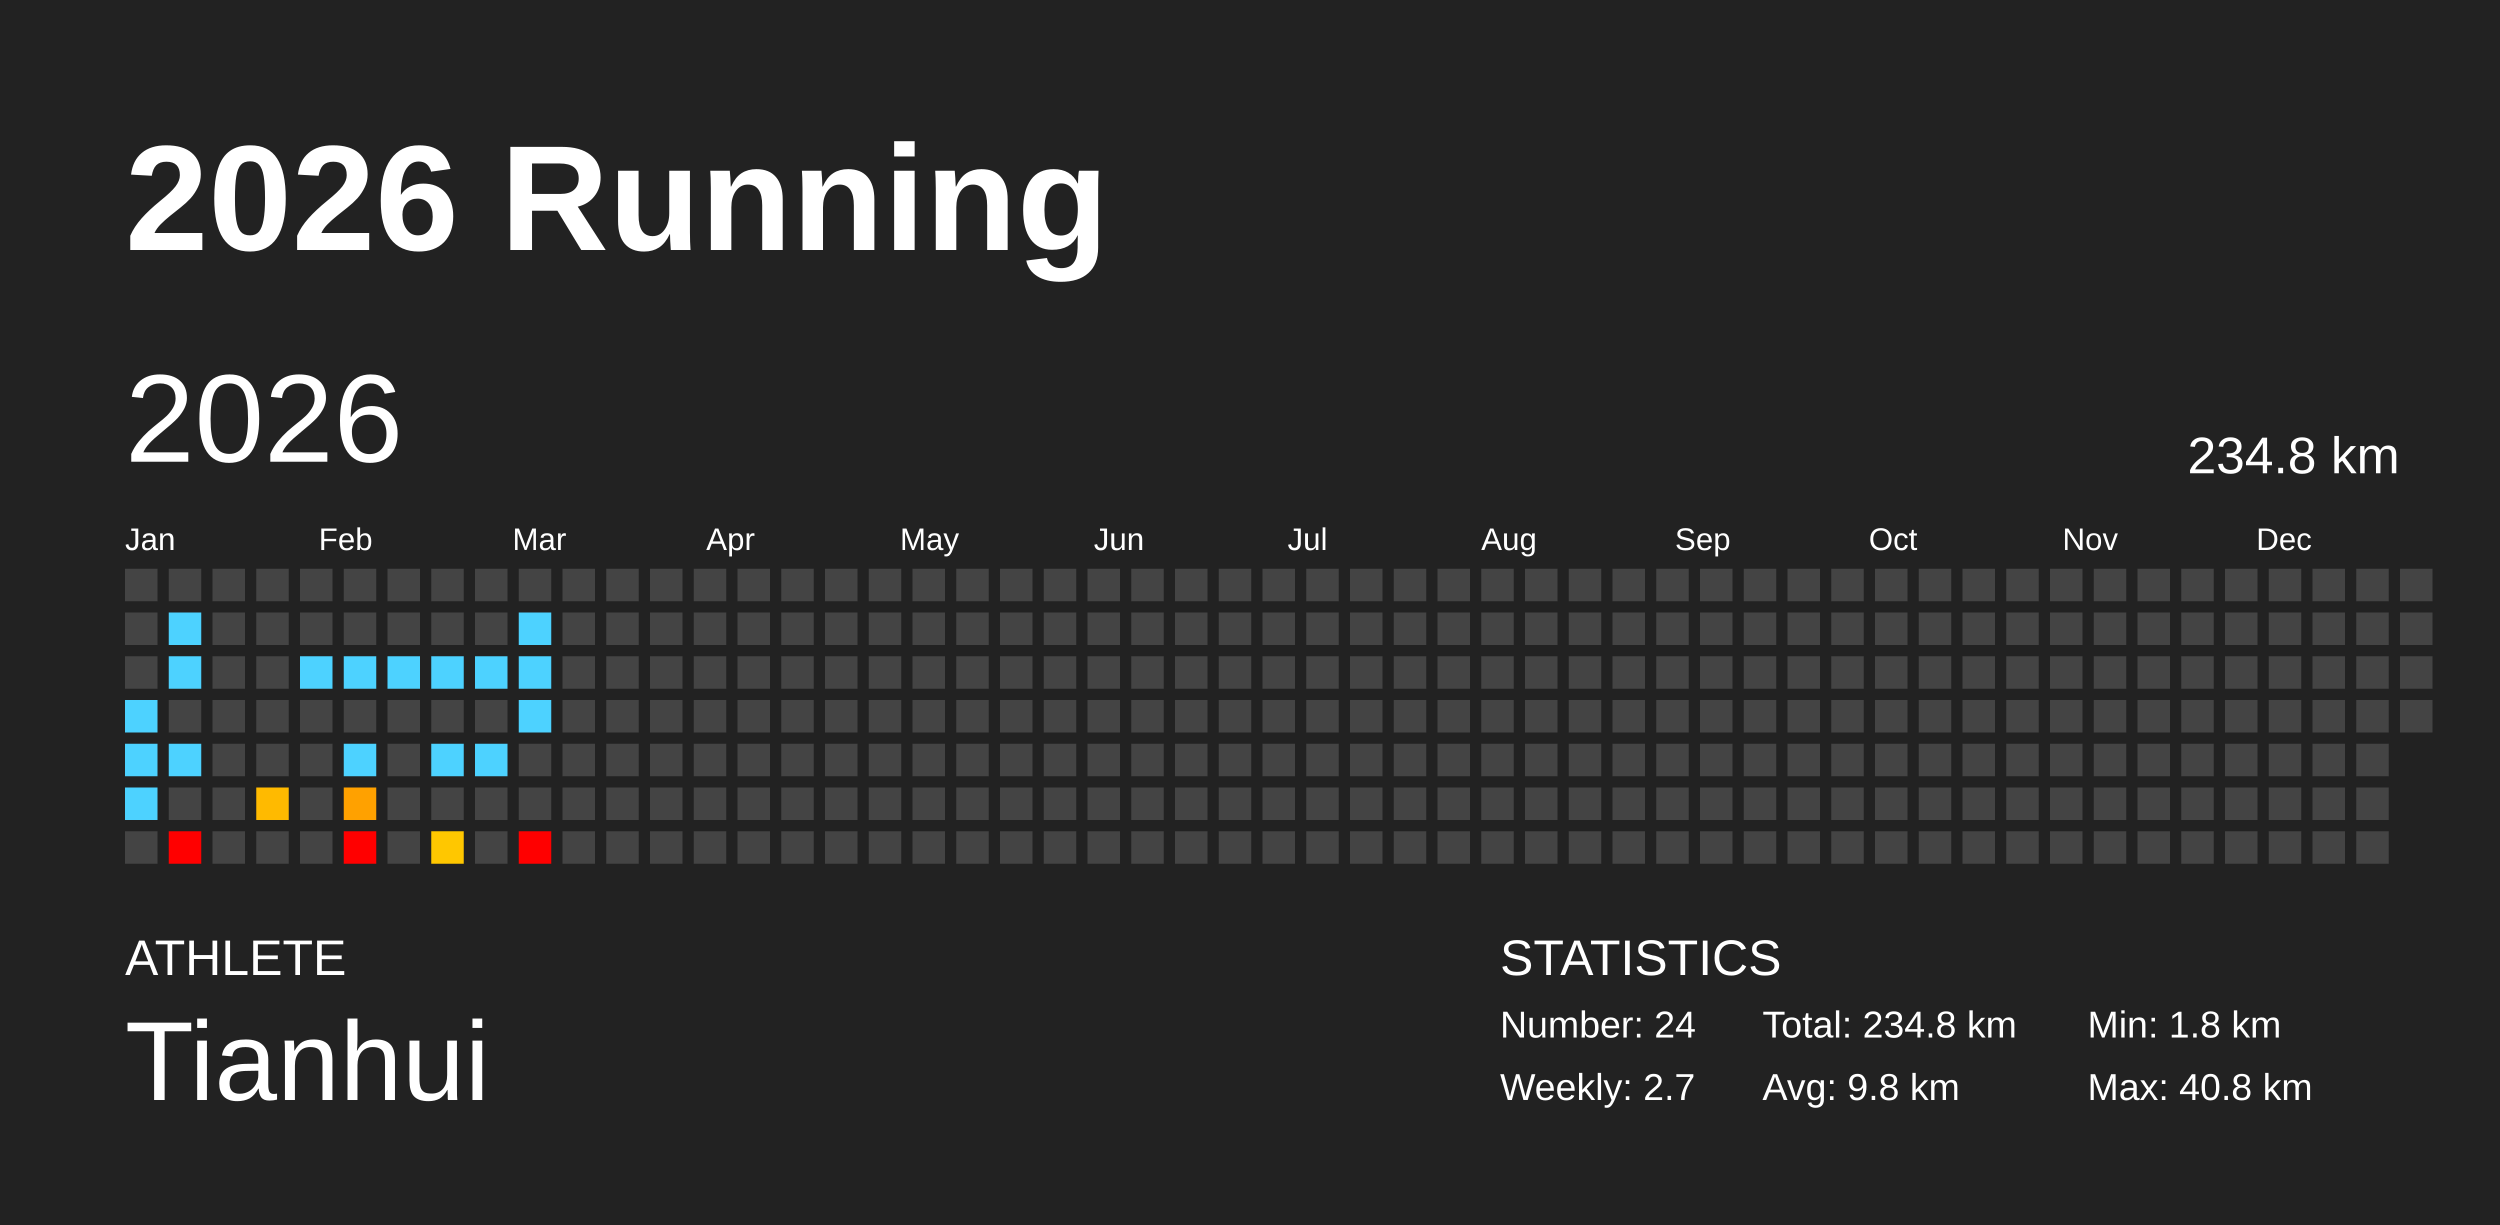
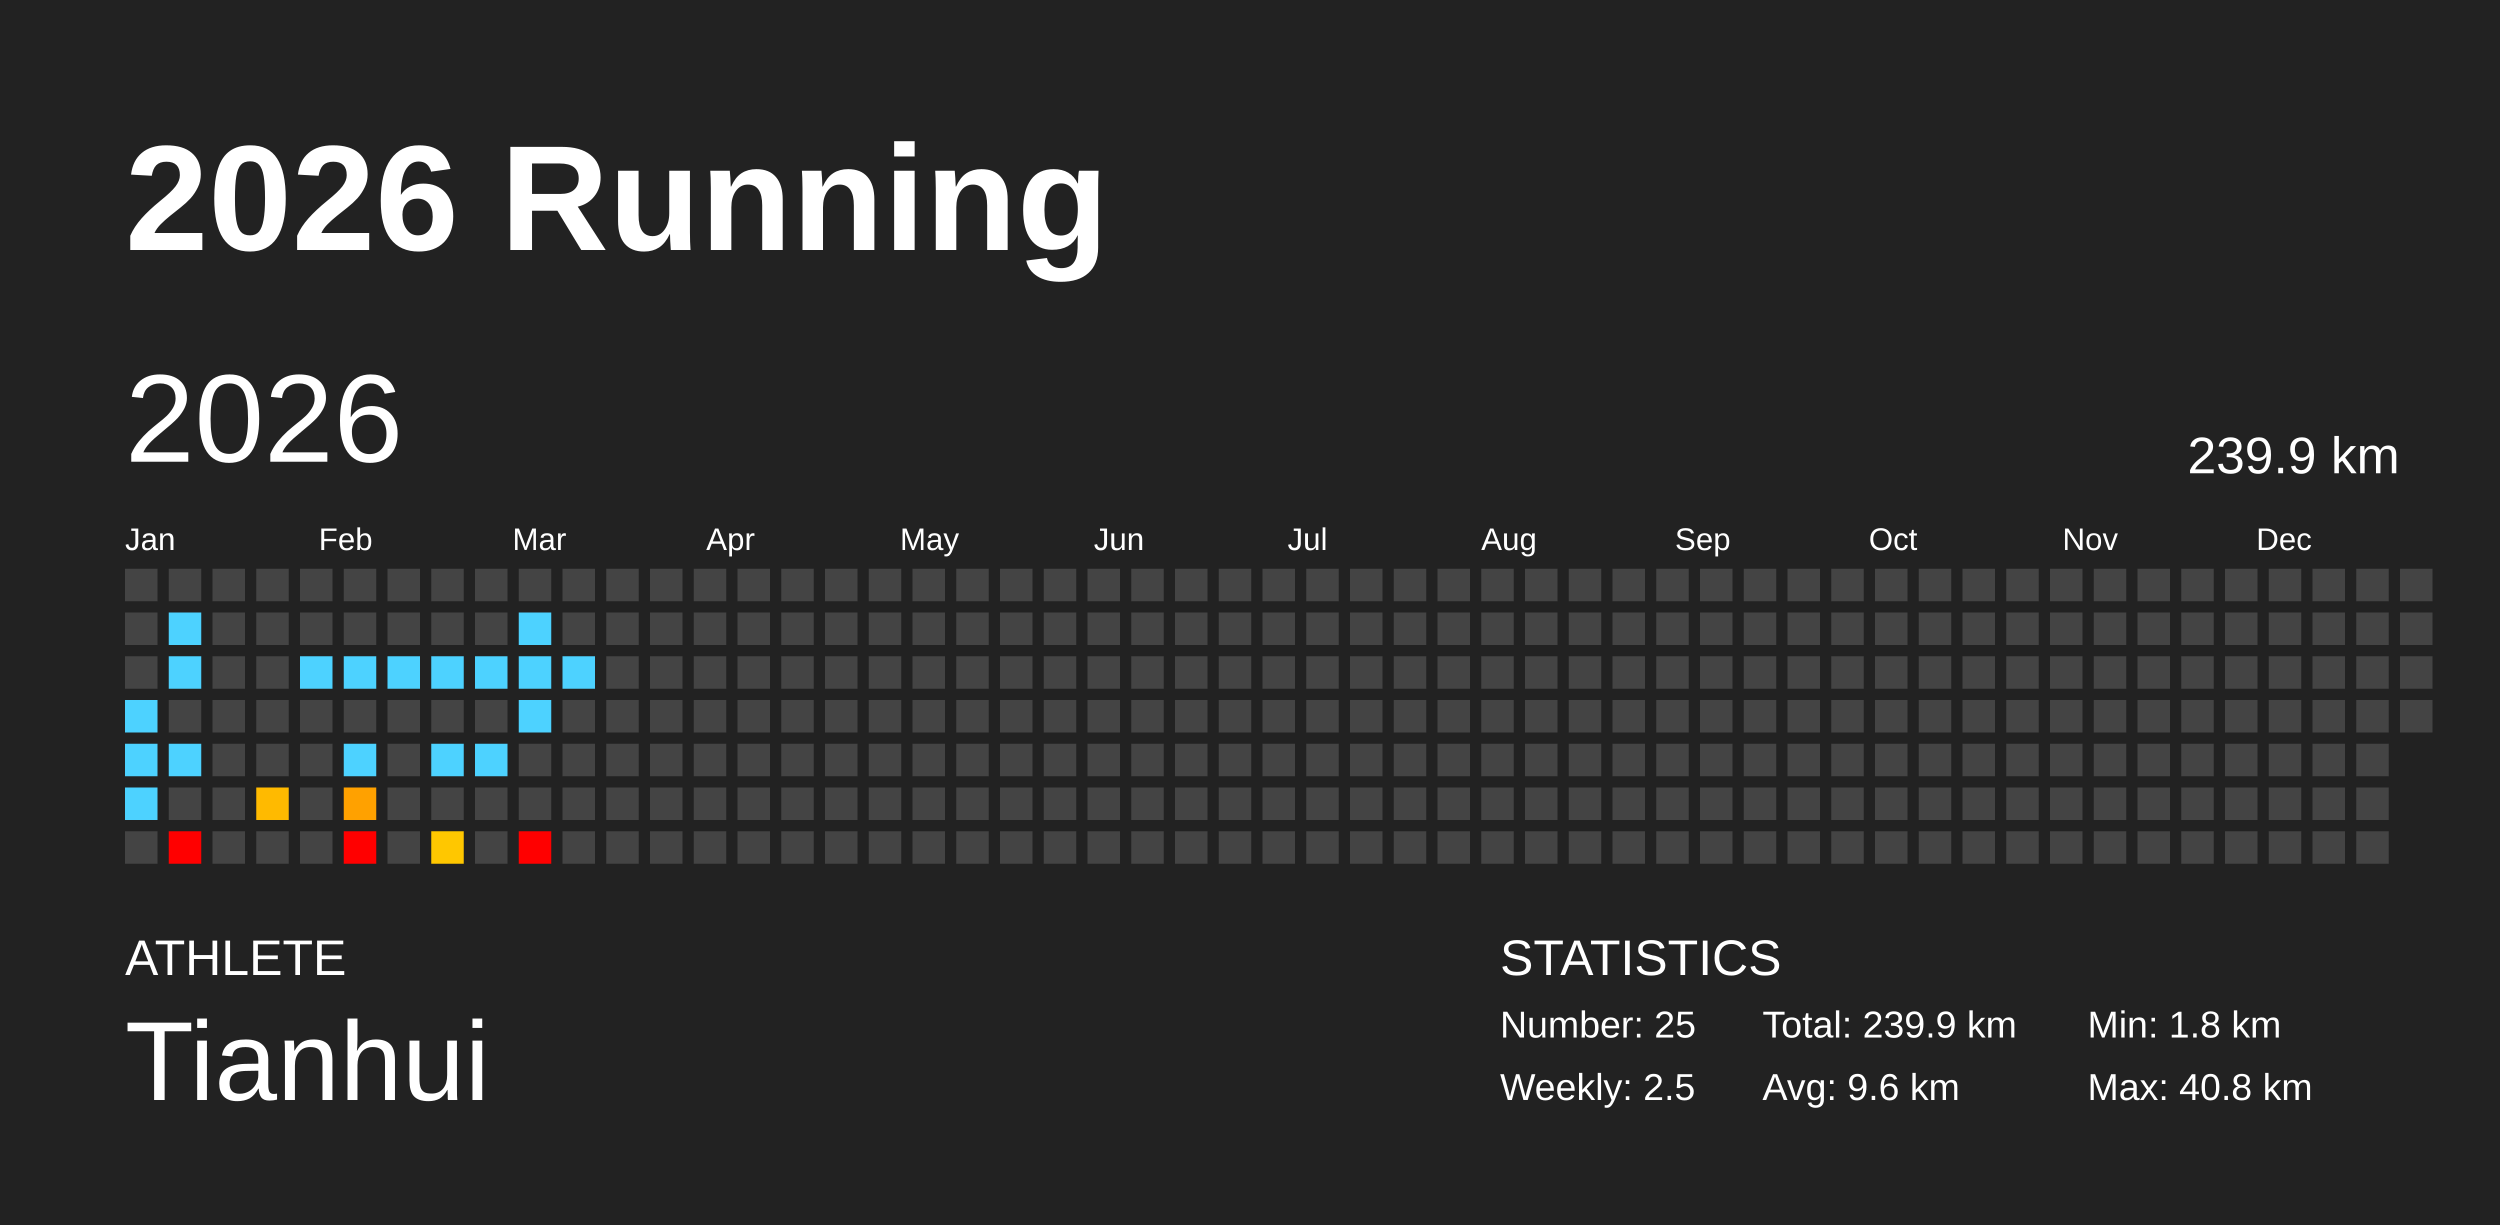
<svg xmlns="http://www.w3.org/2000/svg" baseProfile="full" height="98mm" version="1.1" viewBox="0,0,200,98" width="200mm">
  <defs />
  <rect fill="#222222" height="98" width="200" x="0" y="0" />
  <text fill="#FFFFFF" style="font-size:12px; font-family:Arial; font-weight:bold;" x="10" y="20">2026 Running</text>
  <text fill="#FFFFFF" style="font-size:4px; font-family:Arial" x="10" y="78">ATHLETE</text>
  <text fill="#FFFFFF" style="font-size:9px; font-family:Arial" x="10" y="88">Tianhui</text>
  <text fill="#FFFFFF" style="font-size:4px; font-family:Arial" x="120" y="78">STATISTICS</text>
-   <text fill="#FFFFFF" style="font-size:3px; font-family:Arial" x="120" y="83">Number: 24</text>
-   <text fill="#FFFFFF" style="font-size:3px; font-family:Arial" x="120" y="88">Weekly: 2.7</text>
-   <text fill="#FFFFFF" style="font-size:3px; font-family:Arial" x="141" y="83">Total: 234.8 km</text>
-   <text fill="#FFFFFF" style="font-size:3px; font-family:Arial" x="141" y="88">Avg: 9.8 km</text>
+   <text fill="#FFFFFF" style="font-size:3px; font-family:Arial" x="120" y="83">Number: 25</text>
+   <text fill="#FFFFFF" style="font-size:3px; font-family:Arial" x="120" y="88">Weekly: 2.5</text>
+   <text fill="#FFFFFF" style="font-size:3px; font-family:Arial" x="141" y="83">Total: 239.9 km</text>
+   <text fill="#FFFFFF" style="font-size:3px; font-family:Arial" x="141" y="88">Avg: 9.6 km</text>
  <text fill="#FFFFFF" style="font-size:3px; font-family:Arial" x="167" y="83">Min: 1.8 km</text>
  <text fill="#FFFFFF" style="font-size:3px; font-family:Arial" x="167" y="88">Max: 40.8 km</text>
  <text dominant-baseline="hanging" fill="#FFFFFF" style="font-size:10.0px; font-family:Arial;" x="10" y="30">2026</text>
-   <text dominant-baseline="hanging" fill="#FFFFFF" style="font-size:4.125px; font-family:Arial;" x="175" y="35">234.8 km</text>
+   <text dominant-baseline="hanging" fill="#FFFFFF" style="font-size:4.125px; font-family:Arial;" x="175" y="35">239.9 km</text>
  <text fill="#FFFFFF" style="font-size:2.5px; font-family:Arial" x="10.0" y="44">Jan</text>
  <text fill="#FFFFFF" style="font-size:2.5px; font-family:Arial" x="25.5" y="44">Feb</text>
  <text fill="#FFFFFF" style="font-size:2.5px; font-family:Arial" x="41.0" y="44">Mar</text>
  <text fill="#FFFFFF" style="font-size:2.5px; font-family:Arial" x="56.5" y="44">Apr</text>
  <text fill="#FFFFFF" style="font-size:2.5px; font-family:Arial" x="72.0" y="44">May</text>
  <text fill="#FFFFFF" style="font-size:2.5px; font-family:Arial" x="87.5" y="44">Jun</text>
  <text fill="#FFFFFF" style="font-size:2.5px; font-family:Arial" x="103.0" y="44">Jul</text>
  <text fill="#FFFFFF" style="font-size:2.5px; font-family:Arial" x="118.5" y="44">Aug</text>
  <text fill="#FFFFFF" style="font-size:2.5px; font-family:Arial" x="134.0" y="44">Sep</text>
  <text fill="#FFFFFF" style="font-size:2.5px; font-family:Arial" x="149.5" y="44">Oct</text>
  <text fill="#FFFFFF" style="font-size:2.5px; font-family:Arial" x="165.0" y="44">Nov</text>
  <text fill="#FFFFFF" style="font-size:2.5px; font-family:Arial" x="180.5" y="44">Dec</text>
  <rect fill="#444444" height="2.6" width="2.6" x="10.0" y="45.5" />
  <rect fill="#444444" height="2.6" width="2.6" x="10.0" y="49.0" />
  <rect fill="#444444" height="2.6" width="2.6" x="10.0" y="52.5" />
  <rect fill="#4dd2ff" height="2.6" width="2.6" x="10.0" y="56.0" />
  <rect fill="#4dd2ff" height="2.6" width="2.6" x="10.0" y="59.5" />
  <rect fill="#4dd2ff" height="2.6" width="2.6" x="10.0" y="63.0" />
  <rect fill="#444444" height="2.6" width="2.6" x="10.0" y="66.5" />
  <rect fill="#444444" height="2.6" width="2.6" x="13.5" y="45.5" />
  <rect fill="#4dd2ff" height="2.6" width="2.6" x="13.5" y="49.0" />
  <rect fill="#4dd2ff" height="2.6" width="2.6" x="13.5" y="52.5" />
  <rect fill="#444444" height="2.6" width="2.6" x="13.5" y="56.0" />
  <rect fill="#4dd2ff" height="2.6" width="2.6" x="13.5" y="59.5" />
  <rect fill="#444444" height="2.6" width="2.6" x="13.5" y="63.0" />
  <rect fill="red" height="2.6" width="2.6" x="13.5" y="66.5" />
  <rect fill="#444444" height="2.6" width="2.6" x="17.0" y="45.5" />
  <rect fill="#444444" height="2.6" width="2.6" x="17.0" y="49.0" />
  <rect fill="#444444" height="2.6" width="2.6" x="17.0" y="52.5" />
  <rect fill="#444444" height="2.6" width="2.6" x="17.0" y="56.0" />
  <rect fill="#444444" height="2.6" width="2.6" x="17.0" y="59.5" />
  <rect fill="#444444" height="2.6" width="2.6" x="17.0" y="63.0" />
  <rect fill="#444444" height="2.6" width="2.6" x="17.0" y="66.5" />
  <rect fill="#444444" height="2.6" width="2.6" x="20.5" y="45.5" />
  <rect fill="#444444" height="2.6" width="2.6" x="20.5" y="49.0" />
  <rect fill="#444444" height="2.6" width="2.6" x="20.5" y="52.5" />
  <rect fill="#444444" height="2.6" width="2.6" x="20.5" y="56.0" />
  <rect fill="#444444" height="2.6" width="2.6" x="20.5" y="59.5" />
  <rect fill="#ffba00" height="2.6" width="2.6" x="20.5" y="63.0" />
  <rect fill="#444444" height="2.6" width="2.6" x="20.5" y="66.5" />
  <rect fill="#444444" height="2.6" width="2.6" x="24.0" y="45.5" />
  <rect fill="#444444" height="2.6" width="2.6" x="24.0" y="49.0" />
  <rect fill="#4dd2ff" height="2.6" width="2.6" x="24.0" y="52.5" />
  <rect fill="#444444" height="2.6" width="2.6" x="24.0" y="56.0" />
  <rect fill="#444444" height="2.6" width="2.6" x="24.0" y="59.5" />
  <rect fill="#444444" height="2.6" width="2.6" x="24.0" y="63.0" />
  <rect fill="#444444" height="2.6" width="2.6" x="24.0" y="66.5" />
  <rect fill="#444444" height="2.6" width="2.6" x="27.5" y="45.5" />
  <rect fill="#444444" height="2.6" width="2.6" x="27.5" y="49.0" />
  <rect fill="#4dd2ff" height="2.6" width="2.6" x="27.5" y="52.5" />
  <rect fill="#444444" height="2.6" width="2.6" x="27.5" y="56.0" />
  <rect fill="#4dd2ff" height="2.6" width="2.6" x="27.5" y="59.5" />
  <rect fill="#ffa100" height="2.6" width="2.6" x="27.5" y="63.0" />
  <rect fill="red" height="2.6" width="2.6" x="27.5" y="66.5" />
  <rect fill="#444444" height="2.6" width="2.6" x="31.0" y="45.5" />
  <rect fill="#444444" height="2.6" width="2.6" x="31.0" y="49.0" />
  <rect fill="#4dd2ff" height="2.6" width="2.6" x="31.0" y="52.5" />
  <rect fill="#444444" height="2.6" width="2.6" x="31.0" y="56.0" />
  <rect fill="#444444" height="2.6" width="2.6" x="31.0" y="59.5" />
  <rect fill="#444444" height="2.6" width="2.6" x="31.0" y="63.0" />
  <rect fill="#444444" height="2.6" width="2.6" x="31.0" y="66.5" />
  <rect fill="#444444" height="2.6" width="2.6" x="34.5" y="45.5" />
  <rect fill="#444444" height="2.6" width="2.6" x="34.5" y="49.0" />
  <rect fill="#4dd2ff" height="2.6" width="2.6" x="34.5" y="52.5" />
  <rect fill="#444444" height="2.6" width="2.6" x="34.5" y="56.0" />
  <rect fill="#4dd2ff" height="2.6" width="2.6" x="34.5" y="59.5" />
  <rect fill="#444444" height="2.6" width="2.6" x="34.5" y="63.0" />
  <rect fill="#ffc700" height="2.6" width="2.6" x="34.5" y="66.5" />
  <rect fill="#444444" height="2.6" width="2.6" x="38.0" y="45.5" />
  <rect fill="#444444" height="2.6" width="2.6" x="38.0" y="49.0" />
  <rect fill="#4dd2ff" height="2.6" width="2.6" x="38.0" y="52.5" />
  <rect fill="#444444" height="2.6" width="2.6" x="38.0" y="56.0" />
  <rect fill="#4dd2ff" height="2.6" width="2.6" x="38.0" y="59.5" />
  <rect fill="#444444" height="2.6" width="2.6" x="38.0" y="63.0" />
  <rect fill="#444444" height="2.6" width="2.6" x="38.0" y="66.5" />
  <rect fill="#444444" height="2.6" width="2.6" x="41.5" y="45.5" />
  <rect fill="#4dd2ff" height="2.6" width="2.6" x="41.5" y="49.0" />
  <rect fill="#4dd2ff" height="2.6" width="2.6" x="41.5" y="52.5" />
  <rect fill="#4dd2ff" height="2.6" width="2.6" x="41.5" y="56.0" />
  <rect fill="#444444" height="2.6" width="2.6" x="41.5" y="59.5" />
  <rect fill="#444444" height="2.6" width="2.6" x="41.5" y="63.0" />
  <rect fill="red" height="2.6" width="2.6" x="41.5" y="66.5" />
  <rect fill="#444444" height="2.6" width="2.6" x="45.0" y="45.5" />
  <rect fill="#444444" height="2.6" width="2.6" x="45.0" y="49.0" />
-   <rect fill="#444444" height="2.6" width="2.6" x="45.0" y="52.5" />
+   <rect fill="#4dd2ff" height="2.6" width="2.6" x="45.0" y="52.5" />
  <rect fill="#444444" height="2.6" width="2.6" x="45.0" y="56.0" />
  <rect fill="#444444" height="2.6" width="2.6" x="45.0" y="59.5" />
  <rect fill="#444444" height="2.6" width="2.6" x="45.0" y="63.0" />
  <rect fill="#444444" height="2.6" width="2.6" x="45.0" y="66.5" />
  <rect fill="#444444" height="2.6" width="2.6" x="48.5" y="45.5" />
  <rect fill="#444444" height="2.6" width="2.6" x="48.5" y="49.0" />
  <rect fill="#444444" height="2.6" width="2.6" x="48.5" y="52.5" />
  <rect fill="#444444" height="2.6" width="2.6" x="48.5" y="56.0" />
  <rect fill="#444444" height="2.6" width="2.6" x="48.5" y="59.5" />
  <rect fill="#444444" height="2.6" width="2.6" x="48.5" y="63.0" />
  <rect fill="#444444" height="2.6" width="2.6" x="48.5" y="66.5" />
  <rect fill="#444444" height="2.6" width="2.6" x="52.0" y="45.5" />
  <rect fill="#444444" height="2.6" width="2.6" x="52.0" y="49.0" />
  <rect fill="#444444" height="2.6" width="2.6" x="52.0" y="52.5" />
  <rect fill="#444444" height="2.6" width="2.6" x="52.0" y="56.0" />
  <rect fill="#444444" height="2.6" width="2.6" x="52.0" y="59.5" />
  <rect fill="#444444" height="2.6" width="2.6" x="52.0" y="63.0" />
  <rect fill="#444444" height="2.6" width="2.6" x="52.0" y="66.5" />
  <rect fill="#444444" height="2.6" width="2.6" x="55.5" y="45.5" />
  <rect fill="#444444" height="2.6" width="2.6" x="55.5" y="49.0" />
  <rect fill="#444444" height="2.6" width="2.6" x="55.5" y="52.5" />
  <rect fill="#444444" height="2.6" width="2.6" x="55.5" y="56.0" />
  <rect fill="#444444" height="2.6" width="2.6" x="55.5" y="59.5" />
  <rect fill="#444444" height="2.6" width="2.6" x="55.5" y="63.0" />
  <rect fill="#444444" height="2.6" width="2.6" x="55.5" y="66.5" />
  <rect fill="#444444" height="2.6" width="2.6" x="59.0" y="45.5" />
  <rect fill="#444444" height="2.6" width="2.6" x="59.0" y="49.0" />
  <rect fill="#444444" height="2.6" width="2.6" x="59.0" y="52.5" />
  <rect fill="#444444" height="2.6" width="2.6" x="59.0" y="56.0" />
  <rect fill="#444444" height="2.6" width="2.6" x="59.0" y="59.5" />
  <rect fill="#444444" height="2.6" width="2.6" x="59.0" y="63.0" />
  <rect fill="#444444" height="2.6" width="2.6" x="59.0" y="66.5" />
  <rect fill="#444444" height="2.6" width="2.6" x="62.5" y="45.5" />
  <rect fill="#444444" height="2.6" width="2.6" x="62.5" y="49.0" />
  <rect fill="#444444" height="2.6" width="2.6" x="62.5" y="52.5" />
  <rect fill="#444444" height="2.6" width="2.6" x="62.5" y="56.0" />
  <rect fill="#444444" height="2.6" width="2.6" x="62.5" y="59.5" />
  <rect fill="#444444" height="2.6" width="2.6" x="62.5" y="63.0" />
  <rect fill="#444444" height="2.6" width="2.6" x="62.5" y="66.5" />
  <rect fill="#444444" height="2.6" width="2.6" x="66.0" y="45.5" />
  <rect fill="#444444" height="2.6" width="2.6" x="66.0" y="49.0" />
  <rect fill="#444444" height="2.6" width="2.6" x="66.0" y="52.5" />
  <rect fill="#444444" height="2.6" width="2.6" x="66.0" y="56.0" />
  <rect fill="#444444" height="2.6" width="2.6" x="66.0" y="59.5" />
  <rect fill="#444444" height="2.6" width="2.6" x="66.0" y="63.0" />
  <rect fill="#444444" height="2.6" width="2.6" x="66.0" y="66.5" />
  <rect fill="#444444" height="2.6" width="2.6" x="69.5" y="45.5" />
  <rect fill="#444444" height="2.6" width="2.6" x="69.5" y="49.0" />
  <rect fill="#444444" height="2.6" width="2.6" x="69.5" y="52.5" />
  <rect fill="#444444" height="2.6" width="2.6" x="69.5" y="56.0" />
  <rect fill="#444444" height="2.6" width="2.6" x="69.5" y="59.5" />
  <rect fill="#444444" height="2.6" width="2.6" x="69.5" y="63.0" />
  <rect fill="#444444" height="2.6" width="2.6" x="69.5" y="66.5" />
  <rect fill="#444444" height="2.6" width="2.6" x="73.0" y="45.5" />
  <rect fill="#444444" height="2.6" width="2.6" x="73.0" y="49.0" />
  <rect fill="#444444" height="2.6" width="2.6" x="73.0" y="52.5" />
  <rect fill="#444444" height="2.6" width="2.6" x="73.0" y="56.0" />
  <rect fill="#444444" height="2.6" width="2.6" x="73.0" y="59.5" />
  <rect fill="#444444" height="2.6" width="2.6" x="73.0" y="63.0" />
  <rect fill="#444444" height="2.6" width="2.6" x="73.0" y="66.5" />
  <rect fill="#444444" height="2.6" width="2.6" x="76.5" y="45.5" />
  <rect fill="#444444" height="2.6" width="2.6" x="76.5" y="49.0" />
  <rect fill="#444444" height="2.6" width="2.6" x="76.5" y="52.5" />
  <rect fill="#444444" height="2.6" width="2.6" x="76.5" y="56.0" />
  <rect fill="#444444" height="2.6" width="2.6" x="76.5" y="59.5" />
  <rect fill="#444444" height="2.6" width="2.6" x="76.5" y="63.0" />
  <rect fill="#444444" height="2.6" width="2.6" x="76.5" y="66.5" />
  <rect fill="#444444" height="2.6" width="2.6" x="80.0" y="45.5" />
  <rect fill="#444444" height="2.6" width="2.6" x="80.0" y="49.0" />
  <rect fill="#444444" height="2.6" width="2.6" x="80.0" y="52.5" />
  <rect fill="#444444" height="2.6" width="2.6" x="80.0" y="56.0" />
  <rect fill="#444444" height="2.6" width="2.6" x="80.0" y="59.5" />
  <rect fill="#444444" height="2.6" width="2.6" x="80.0" y="63.0" />
  <rect fill="#444444" height="2.6" width="2.6" x="80.0" y="66.5" />
  <rect fill="#444444" height="2.6" width="2.6" x="83.5" y="45.5" />
  <rect fill="#444444" height="2.6" width="2.6" x="83.5" y="49.0" />
  <rect fill="#444444" height="2.6" width="2.6" x="83.5" y="52.5" />
  <rect fill="#444444" height="2.6" width="2.6" x="83.5" y="56.0" />
  <rect fill="#444444" height="2.6" width="2.6" x="83.5" y="59.5" />
  <rect fill="#444444" height="2.6" width="2.6" x="83.5" y="63.0" />
  <rect fill="#444444" height="2.6" width="2.6" x="83.5" y="66.5" />
  <rect fill="#444444" height="2.6" width="2.6" x="87.0" y="45.5" />
  <rect fill="#444444" height="2.6" width="2.6" x="87.0" y="49.0" />
  <rect fill="#444444" height="2.6" width="2.6" x="87.0" y="52.5" />
  <rect fill="#444444" height="2.6" width="2.6" x="87.0" y="56.0" />
  <rect fill="#444444" height="2.6" width="2.6" x="87.0" y="59.5" />
  <rect fill="#444444" height="2.6" width="2.6" x="87.0" y="63.0" />
  <rect fill="#444444" height="2.6" width="2.6" x="87.0" y="66.5" />
  <rect fill="#444444" height="2.6" width="2.6" x="90.5" y="45.5" />
  <rect fill="#444444" height="2.6" width="2.6" x="90.5" y="49.0" />
  <rect fill="#444444" height="2.6" width="2.6" x="90.5" y="52.5" />
  <rect fill="#444444" height="2.6" width="2.6" x="90.5" y="56.0" />
  <rect fill="#444444" height="2.6" width="2.6" x="90.5" y="59.5" />
  <rect fill="#444444" height="2.6" width="2.6" x="90.5" y="63.0" />
  <rect fill="#444444" height="2.6" width="2.6" x="90.5" y="66.5" />
  <rect fill="#444444" height="2.6" width="2.6" x="94.0" y="45.5" />
  <rect fill="#444444" height="2.6" width="2.6" x="94.0" y="49.0" />
  <rect fill="#444444" height="2.6" width="2.6" x="94.0" y="52.5" />
  <rect fill="#444444" height="2.6" width="2.6" x="94.0" y="56.0" />
  <rect fill="#444444" height="2.6" width="2.6" x="94.0" y="59.5" />
  <rect fill="#444444" height="2.6" width="2.6" x="94.0" y="63.0" />
  <rect fill="#444444" height="2.6" width="2.6" x="94.0" y="66.5" />
  <rect fill="#444444" height="2.6" width="2.6" x="97.5" y="45.5" />
  <rect fill="#444444" height="2.6" width="2.6" x="97.5" y="49.0" />
  <rect fill="#444444" height="2.6" width="2.6" x="97.5" y="52.5" />
  <rect fill="#444444" height="2.6" width="2.6" x="97.5" y="56.0" />
  <rect fill="#444444" height="2.6" width="2.6" x="97.5" y="59.5" />
  <rect fill="#444444" height="2.6" width="2.6" x="97.5" y="63.0" />
  <rect fill="#444444" height="2.6" width="2.6" x="97.5" y="66.5" />
  <rect fill="#444444" height="2.6" width="2.6" x="101.0" y="45.5" />
  <rect fill="#444444" height="2.6" width="2.6" x="101.0" y="49.0" />
  <rect fill="#444444" height="2.6" width="2.6" x="101.0" y="52.5" />
  <rect fill="#444444" height="2.6" width="2.6" x="101.0" y="56.0" />
  <rect fill="#444444" height="2.6" width="2.6" x="101.0" y="59.5" />
  <rect fill="#444444" height="2.6" width="2.6" x="101.0" y="63.0" />
  <rect fill="#444444" height="2.6" width="2.6" x="101.0" y="66.5" />
  <rect fill="#444444" height="2.6" width="2.6" x="104.5" y="45.5" />
  <rect fill="#444444" height="2.6" width="2.6" x="104.5" y="49.0" />
  <rect fill="#444444" height="2.6" width="2.6" x="104.5" y="52.5" />
  <rect fill="#444444" height="2.6" width="2.6" x="104.5" y="56.0" />
  <rect fill="#444444" height="2.6" width="2.6" x="104.5" y="59.5" />
  <rect fill="#444444" height="2.6" width="2.6" x="104.5" y="63.0" />
  <rect fill="#444444" height="2.6" width="2.6" x="104.5" y="66.5" />
  <rect fill="#444444" height="2.6" width="2.6" x="108.0" y="45.5" />
  <rect fill="#444444" height="2.6" width="2.6" x="108.0" y="49.0" />
  <rect fill="#444444" height="2.6" width="2.6" x="108.0" y="52.5" />
  <rect fill="#444444" height="2.6" width="2.6" x="108.0" y="56.0" />
  <rect fill="#444444" height="2.6" width="2.6" x="108.0" y="59.5" />
  <rect fill="#444444" height="2.6" width="2.6" x="108.0" y="63.0" />
  <rect fill="#444444" height="2.6" width="2.6" x="108.0" y="66.5" />
  <rect fill="#444444" height="2.6" width="2.6" x="111.5" y="45.5" />
  <rect fill="#444444" height="2.6" width="2.6" x="111.5" y="49.0" />
  <rect fill="#444444" height="2.6" width="2.6" x="111.5" y="52.5" />
  <rect fill="#444444" height="2.6" width="2.6" x="111.5" y="56.0" />
  <rect fill="#444444" height="2.6" width="2.6" x="111.5" y="59.5" />
  <rect fill="#444444" height="2.6" width="2.6" x="111.5" y="63.0" />
  <rect fill="#444444" height="2.6" width="2.6" x="111.5" y="66.5" />
  <rect fill="#444444" height="2.6" width="2.6" x="115.0" y="45.5" />
  <rect fill="#444444" height="2.6" width="2.6" x="115.0" y="49.0" />
  <rect fill="#444444" height="2.6" width="2.6" x="115.0" y="52.5" />
  <rect fill="#444444" height="2.6" width="2.6" x="115.0" y="56.0" />
  <rect fill="#444444" height="2.6" width="2.6" x="115.0" y="59.5" />
  <rect fill="#444444" height="2.6" width="2.6" x="115.0" y="63.0" />
  <rect fill="#444444" height="2.6" width="2.6" x="115.0" y="66.5" />
  <rect fill="#444444" height="2.6" width="2.6" x="118.5" y="45.5" />
  <rect fill="#444444" height="2.6" width="2.6" x="118.5" y="49.0" />
  <rect fill="#444444" height="2.6" width="2.6" x="118.5" y="52.5" />
  <rect fill="#444444" height="2.6" width="2.6" x="118.5" y="56.0" />
  <rect fill="#444444" height="2.6" width="2.6" x="118.5" y="59.5" />
  <rect fill="#444444" height="2.6" width="2.6" x="118.5" y="63.0" />
  <rect fill="#444444" height="2.6" width="2.6" x="118.5" y="66.5" />
  <rect fill="#444444" height="2.6" width="2.6" x="122.0" y="45.5" />
  <rect fill="#444444" height="2.6" width="2.6" x="122.0" y="49.0" />
  <rect fill="#444444" height="2.6" width="2.6" x="122.0" y="52.5" />
  <rect fill="#444444" height="2.6" width="2.6" x="122.0" y="56.0" />
  <rect fill="#444444" height="2.6" width="2.6" x="122.0" y="59.5" />
  <rect fill="#444444" height="2.6" width="2.6" x="122.0" y="63.0" />
  <rect fill="#444444" height="2.6" width="2.6" x="122.0" y="66.5" />
  <rect fill="#444444" height="2.6" width="2.6" x="125.5" y="45.5" />
  <rect fill="#444444" height="2.6" width="2.6" x="125.5" y="49.0" />
  <rect fill="#444444" height="2.6" width="2.6" x="125.5" y="52.5" />
  <rect fill="#444444" height="2.6" width="2.6" x="125.5" y="56.0" />
  <rect fill="#444444" height="2.6" width="2.6" x="125.5" y="59.5" />
  <rect fill="#444444" height="2.6" width="2.6" x="125.5" y="63.0" />
  <rect fill="#444444" height="2.6" width="2.6" x="125.5" y="66.5" />
  <rect fill="#444444" height="2.6" width="2.6" x="129.0" y="45.5" />
  <rect fill="#444444" height="2.6" width="2.6" x="129.0" y="49.0" />
  <rect fill="#444444" height="2.6" width="2.6" x="129.0" y="52.5" />
  <rect fill="#444444" height="2.6" width="2.6" x="129.0" y="56.0" />
  <rect fill="#444444" height="2.6" width="2.6" x="129.0" y="59.5" />
  <rect fill="#444444" height="2.6" width="2.6" x="129.0" y="63.0" />
  <rect fill="#444444" height="2.6" width="2.6" x="129.0" y="66.5" />
  <rect fill="#444444" height="2.6" width="2.6" x="132.5" y="45.5" />
  <rect fill="#444444" height="2.6" width="2.6" x="132.5" y="49.0" />
  <rect fill="#444444" height="2.6" width="2.6" x="132.5" y="52.5" />
  <rect fill="#444444" height="2.6" width="2.6" x="132.5" y="56.0" />
  <rect fill="#444444" height="2.6" width="2.6" x="132.5" y="59.5" />
  <rect fill="#444444" height="2.6" width="2.6" x="132.5" y="63.0" />
  <rect fill="#444444" height="2.6" width="2.6" x="132.5" y="66.5" />
  <rect fill="#444444" height="2.6" width="2.6" x="136.0" y="45.5" />
  <rect fill="#444444" height="2.6" width="2.6" x="136.0" y="49.0" />
  <rect fill="#444444" height="2.6" width="2.6" x="136.0" y="52.5" />
  <rect fill="#444444" height="2.6" width="2.6" x="136.0" y="56.0" />
  <rect fill="#444444" height="2.6" width="2.6" x="136.0" y="59.5" />
  <rect fill="#444444" height="2.6" width="2.6" x="136.0" y="63.0" />
  <rect fill="#444444" height="2.6" width="2.6" x="136.0" y="66.5" />
  <rect fill="#444444" height="2.6" width="2.6" x="139.5" y="45.5" />
  <rect fill="#444444" height="2.6" width="2.6" x="139.5" y="49.0" />
  <rect fill="#444444" height="2.6" width="2.6" x="139.5" y="52.5" />
  <rect fill="#444444" height="2.6" width="2.6" x="139.5" y="56.0" />
  <rect fill="#444444" height="2.6" width="2.6" x="139.5" y="59.5" />
  <rect fill="#444444" height="2.6" width="2.6" x="139.5" y="63.0" />
  <rect fill="#444444" height="2.6" width="2.6" x="139.5" y="66.5" />
  <rect fill="#444444" height="2.6" width="2.6" x="143.0" y="45.5" />
  <rect fill="#444444" height="2.6" width="2.6" x="143.0" y="49.0" />
  <rect fill="#444444" height="2.6" width="2.6" x="143.0" y="52.5" />
  <rect fill="#444444" height="2.6" width="2.6" x="143.0" y="56.0" />
  <rect fill="#444444" height="2.6" width="2.6" x="143.0" y="59.5" />
  <rect fill="#444444" height="2.6" width="2.6" x="143.0" y="63.0" />
  <rect fill="#444444" height="2.6" width="2.6" x="143.0" y="66.5" />
  <rect fill="#444444" height="2.6" width="2.6" x="146.5" y="45.5" />
  <rect fill="#444444" height="2.6" width="2.6" x="146.5" y="49.0" />
  <rect fill="#444444" height="2.6" width="2.6" x="146.5" y="52.5" />
  <rect fill="#444444" height="2.6" width="2.6" x="146.5" y="56.0" />
  <rect fill="#444444" height="2.6" width="2.6" x="146.5" y="59.5" />
  <rect fill="#444444" height="2.6" width="2.6" x="146.5" y="63.0" />
  <rect fill="#444444" height="2.6" width="2.6" x="146.5" y="66.5" />
  <rect fill="#444444" height="2.6" width="2.6" x="150.0" y="45.5" />
  <rect fill="#444444" height="2.6" width="2.6" x="150.0" y="49.0" />
  <rect fill="#444444" height="2.6" width="2.6" x="150.0" y="52.5" />
  <rect fill="#444444" height="2.6" width="2.6" x="150.0" y="56.0" />
  <rect fill="#444444" height="2.6" width="2.6" x="150.0" y="59.5" />
  <rect fill="#444444" height="2.6" width="2.6" x="150.0" y="63.0" />
  <rect fill="#444444" height="2.6" width="2.6" x="150.0" y="66.5" />
  <rect fill="#444444" height="2.6" width="2.6" x="153.5" y="45.5" />
  <rect fill="#444444" height="2.6" width="2.6" x="153.5" y="49.0" />
  <rect fill="#444444" height="2.6" width="2.6" x="153.5" y="52.5" />
  <rect fill="#444444" height="2.6" width="2.6" x="153.5" y="56.0" />
  <rect fill="#444444" height="2.6" width="2.6" x="153.5" y="59.5" />
  <rect fill="#444444" height="2.6" width="2.6" x="153.5" y="63.0" />
  <rect fill="#444444" height="2.6" width="2.6" x="153.5" y="66.5" />
  <rect fill="#444444" height="2.6" width="2.6" x="157.0" y="45.5" />
  <rect fill="#444444" height="2.6" width="2.6" x="157.0" y="49.0" />
  <rect fill="#444444" height="2.6" width="2.6" x="157.0" y="52.5" />
  <rect fill="#444444" height="2.6" width="2.6" x="157.0" y="56.0" />
  <rect fill="#444444" height="2.6" width="2.6" x="157.0" y="59.5" />
  <rect fill="#444444" height="2.6" width="2.6" x="157.0" y="63.0" />
  <rect fill="#444444" height="2.6" width="2.6" x="157.0" y="66.5" />
  <rect fill="#444444" height="2.6" width="2.6" x="160.5" y="45.5" />
  <rect fill="#444444" height="2.6" width="2.6" x="160.5" y="49.0" />
  <rect fill="#444444" height="2.6" width="2.6" x="160.5" y="52.5" />
  <rect fill="#444444" height="2.6" width="2.6" x="160.5" y="56.0" />
  <rect fill="#444444" height="2.6" width="2.6" x="160.5" y="59.5" />
  <rect fill="#444444" height="2.6" width="2.6" x="160.5" y="63.0" />
  <rect fill="#444444" height="2.6" width="2.6" x="160.5" y="66.5" />
  <rect fill="#444444" height="2.6" width="2.6" x="164.0" y="45.5" />
  <rect fill="#444444" height="2.6" width="2.6" x="164.0" y="49.0" />
  <rect fill="#444444" height="2.6" width="2.6" x="164.0" y="52.5" />
  <rect fill="#444444" height="2.6" width="2.6" x="164.0" y="56.0" />
  <rect fill="#444444" height="2.6" width="2.6" x="164.0" y="59.5" />
  <rect fill="#444444" height="2.6" width="2.6" x="164.0" y="63.0" />
  <rect fill="#444444" height="2.6" width="2.6" x="164.0" y="66.5" />
  <rect fill="#444444" height="2.6" width="2.6" x="167.5" y="45.5" />
  <rect fill="#444444" height="2.6" width="2.6" x="167.5" y="49.0" />
  <rect fill="#444444" height="2.6" width="2.6" x="167.5" y="52.5" />
  <rect fill="#444444" height="2.6" width="2.6" x="167.5" y="56.0" />
  <rect fill="#444444" height="2.6" width="2.6" x="167.5" y="59.5" />
  <rect fill="#444444" height="2.6" width="2.6" x="167.5" y="63.0" />
  <rect fill="#444444" height="2.6" width="2.6" x="167.5" y="66.5" />
  <rect fill="#444444" height="2.6" width="2.6" x="171.0" y="45.5" />
  <rect fill="#444444" height="2.6" width="2.6" x="171.0" y="49.0" />
  <rect fill="#444444" height="2.6" width="2.6" x="171.0" y="52.5" />
  <rect fill="#444444" height="2.6" width="2.6" x="171.0" y="56.0" />
  <rect fill="#444444" height="2.6" width="2.6" x="171.0" y="59.5" />
  <rect fill="#444444" height="2.6" width="2.6" x="171.0" y="63.0" />
  <rect fill="#444444" height="2.6" width="2.6" x="171.0" y="66.5" />
  <rect fill="#444444" height="2.6" width="2.6" x="174.5" y="45.5" />
  <rect fill="#444444" height="2.6" width="2.6" x="174.5" y="49.0" />
  <rect fill="#444444" height="2.6" width="2.6" x="174.5" y="52.5" />
  <rect fill="#444444" height="2.6" width="2.6" x="174.5" y="56.0" />
  <rect fill="#444444" height="2.6" width="2.6" x="174.5" y="59.5" />
  <rect fill="#444444" height="2.6" width="2.6" x="174.5" y="63.0" />
  <rect fill="#444444" height="2.6" width="2.6" x="174.5" y="66.5" />
  <rect fill="#444444" height="2.6" width="2.6" x="178.0" y="45.5" />
  <rect fill="#444444" height="2.6" width="2.6" x="178.0" y="49.0" />
  <rect fill="#444444" height="2.6" width="2.6" x="178.0" y="52.5" />
  <rect fill="#444444" height="2.6" width="2.6" x="178.0" y="56.0" />
  <rect fill="#444444" height="2.6" width="2.6" x="178.0" y="59.5" />
  <rect fill="#444444" height="2.6" width="2.6" x="178.0" y="63.0" />
  <rect fill="#444444" height="2.6" width="2.6" x="178.0" y="66.5" />
  <rect fill="#444444" height="2.6" width="2.6" x="181.5" y="45.5" />
  <rect fill="#444444" height="2.6" width="2.6" x="181.5" y="49.0" />
  <rect fill="#444444" height="2.6" width="2.6" x="181.5" y="52.5" />
  <rect fill="#444444" height="2.6" width="2.6" x="181.5" y="56.0" />
  <rect fill="#444444" height="2.6" width="2.6" x="181.5" y="59.5" />
  <rect fill="#444444" height="2.6" width="2.6" x="181.5" y="63.0" />
  <rect fill="#444444" height="2.6" width="2.6" x="181.5" y="66.5" />
  <rect fill="#444444" height="2.6" width="2.6" x="185.0" y="45.5" />
  <rect fill="#444444" height="2.6" width="2.6" x="185.0" y="49.0" />
  <rect fill="#444444" height="2.6" width="2.6" x="185.0" y="52.5" />
  <rect fill="#444444" height="2.6" width="2.6" x="185.0" y="56.0" />
  <rect fill="#444444" height="2.6" width="2.6" x="185.0" y="59.5" />
  <rect fill="#444444" height="2.6" width="2.6" x="185.0" y="63.0" />
  <rect fill="#444444" height="2.6" width="2.6" x="185.0" y="66.5" />
  <rect fill="#444444" height="2.6" width="2.6" x="188.5" y="45.5" />
  <rect fill="#444444" height="2.6" width="2.6" x="188.5" y="49.0" />
  <rect fill="#444444" height="2.6" width="2.6" x="188.5" y="52.5" />
  <rect fill="#444444" height="2.6" width="2.6" x="188.5" y="56.0" />
  <rect fill="#444444" height="2.6" width="2.6" x="188.5" y="59.5" />
  <rect fill="#444444" height="2.6" width="2.6" x="188.5" y="63.0" />
  <rect fill="#444444" height="2.6" width="2.6" x="188.5" y="66.5" />
  <rect fill="#444444" height="2.6" width="2.6" x="192.0" y="45.5" />
  <rect fill="#444444" height="2.6" width="2.6" x="192.0" y="49.0" />
  <rect fill="#444444" height="2.6" width="2.6" x="192.0" y="52.5" />
  <rect fill="#444444" height="2.6" width="2.6" x="192.0" y="56.0" />
</svg>
